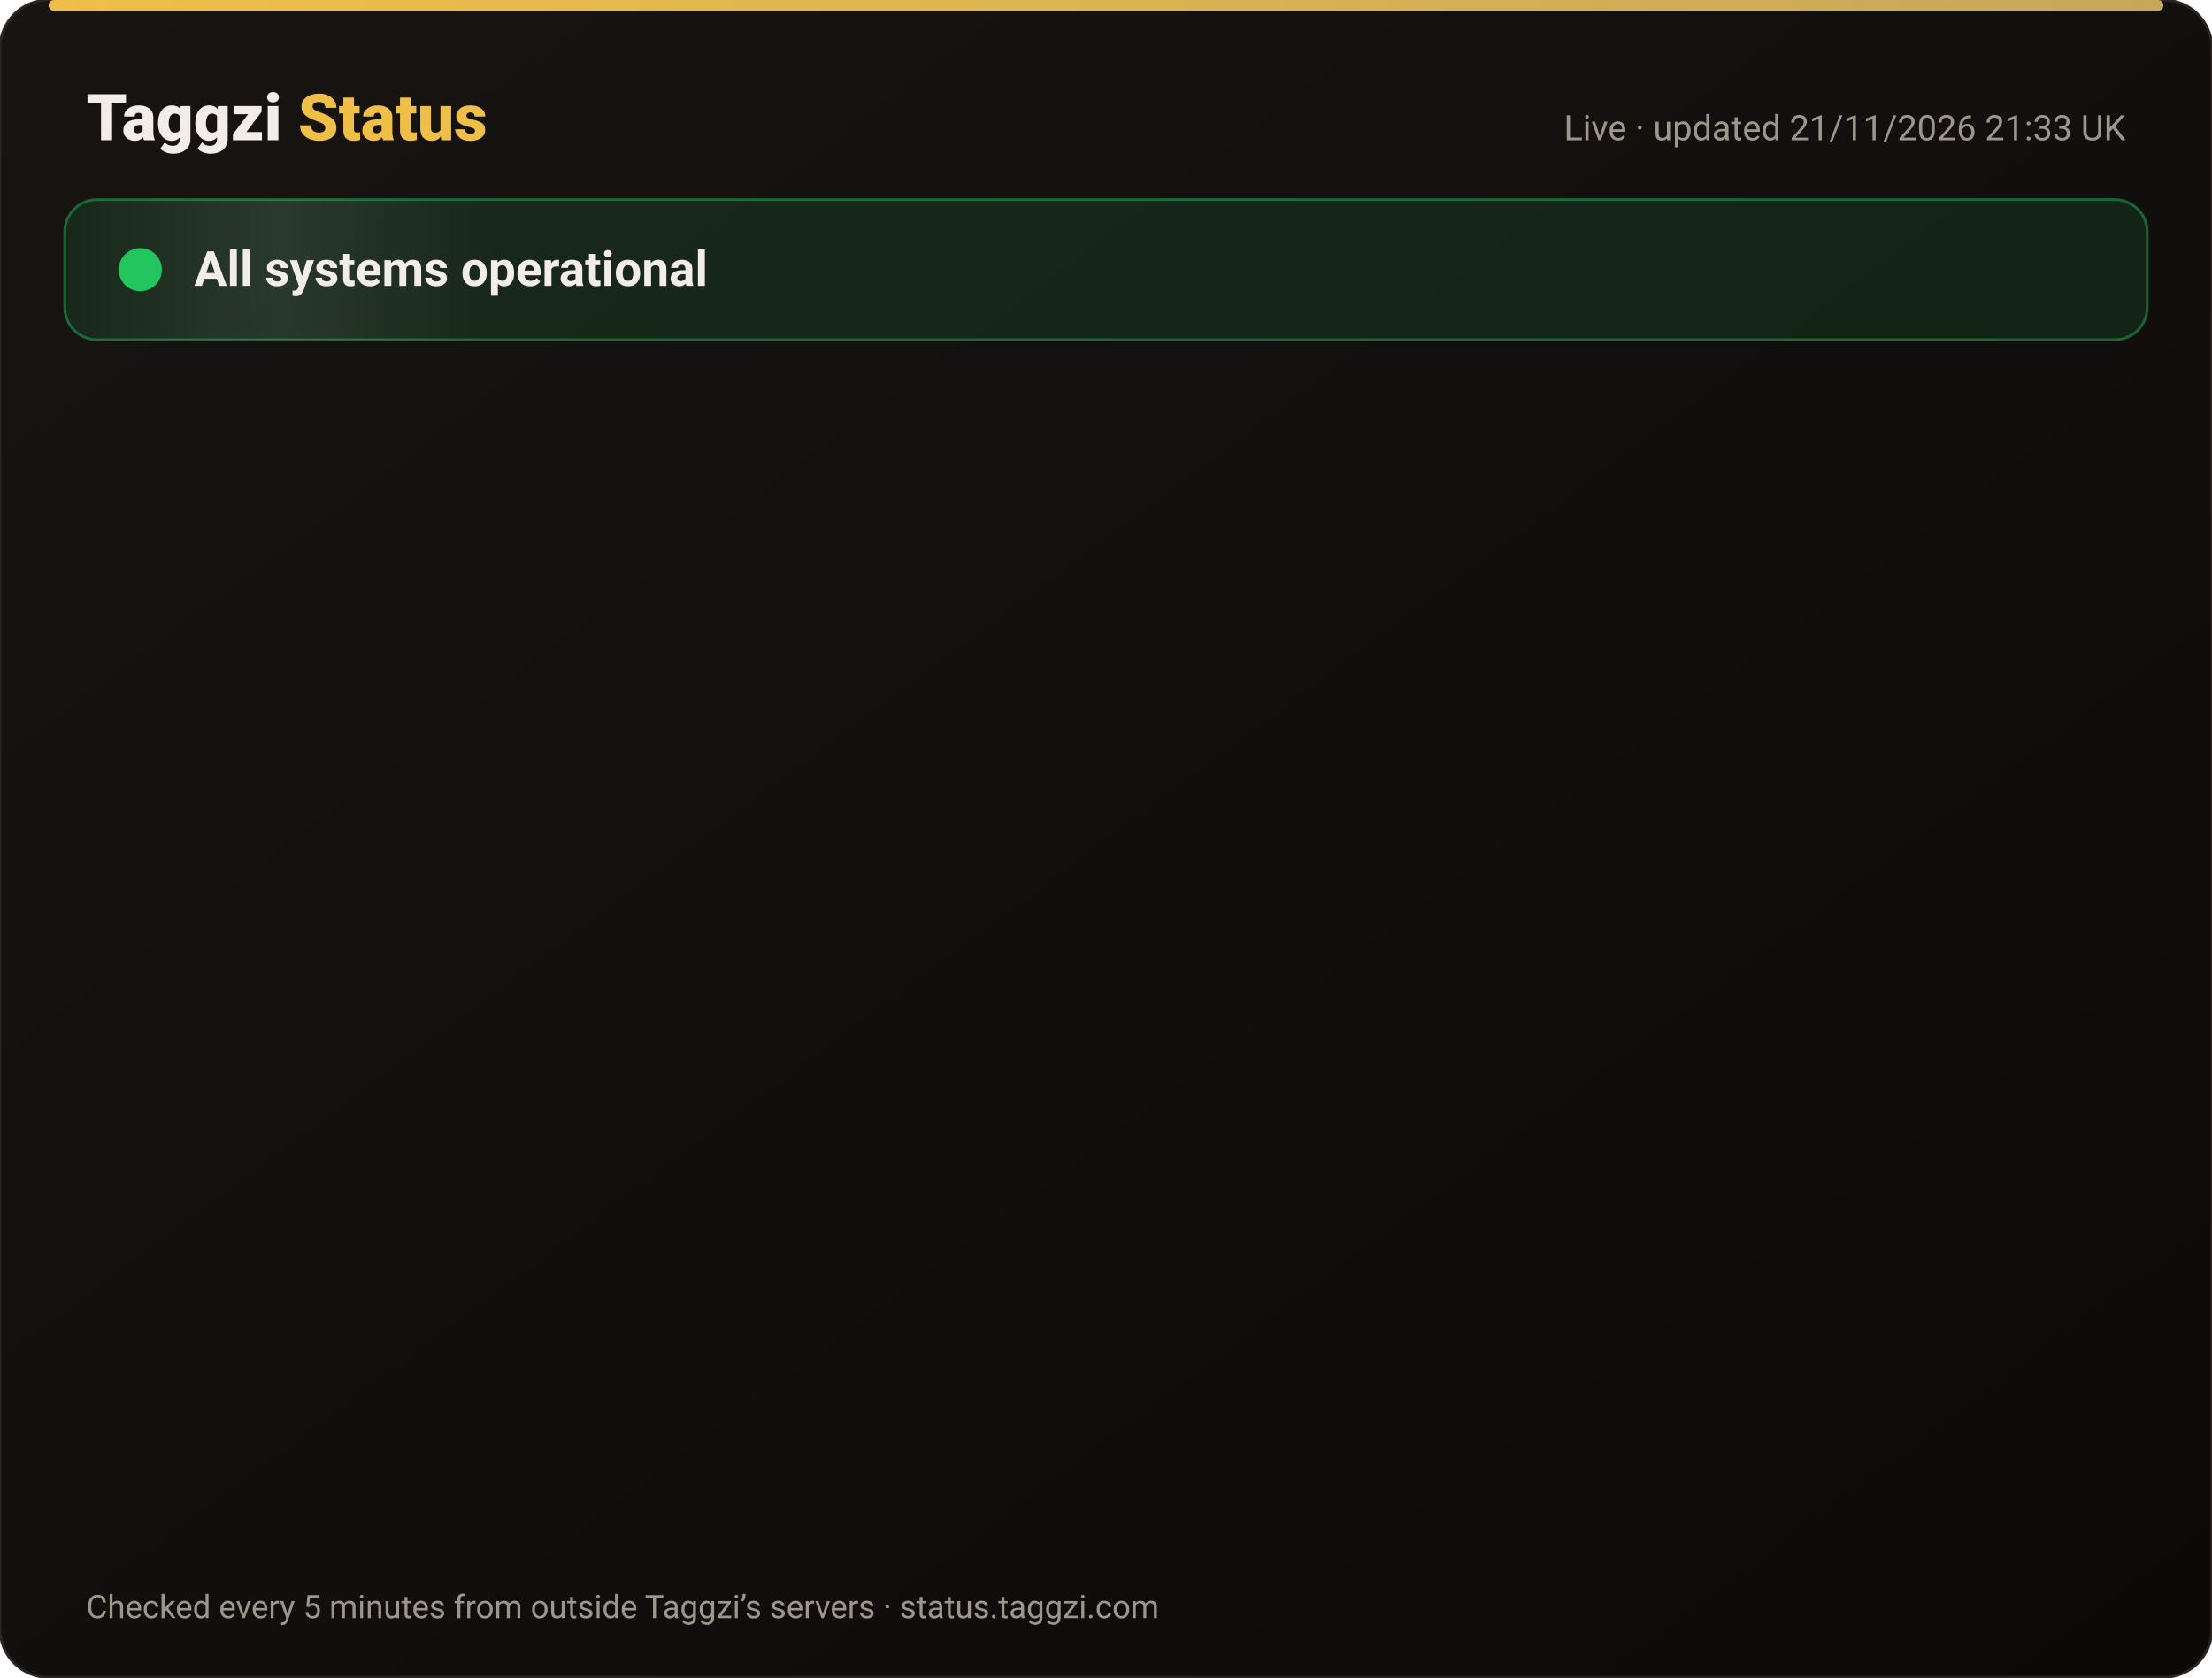
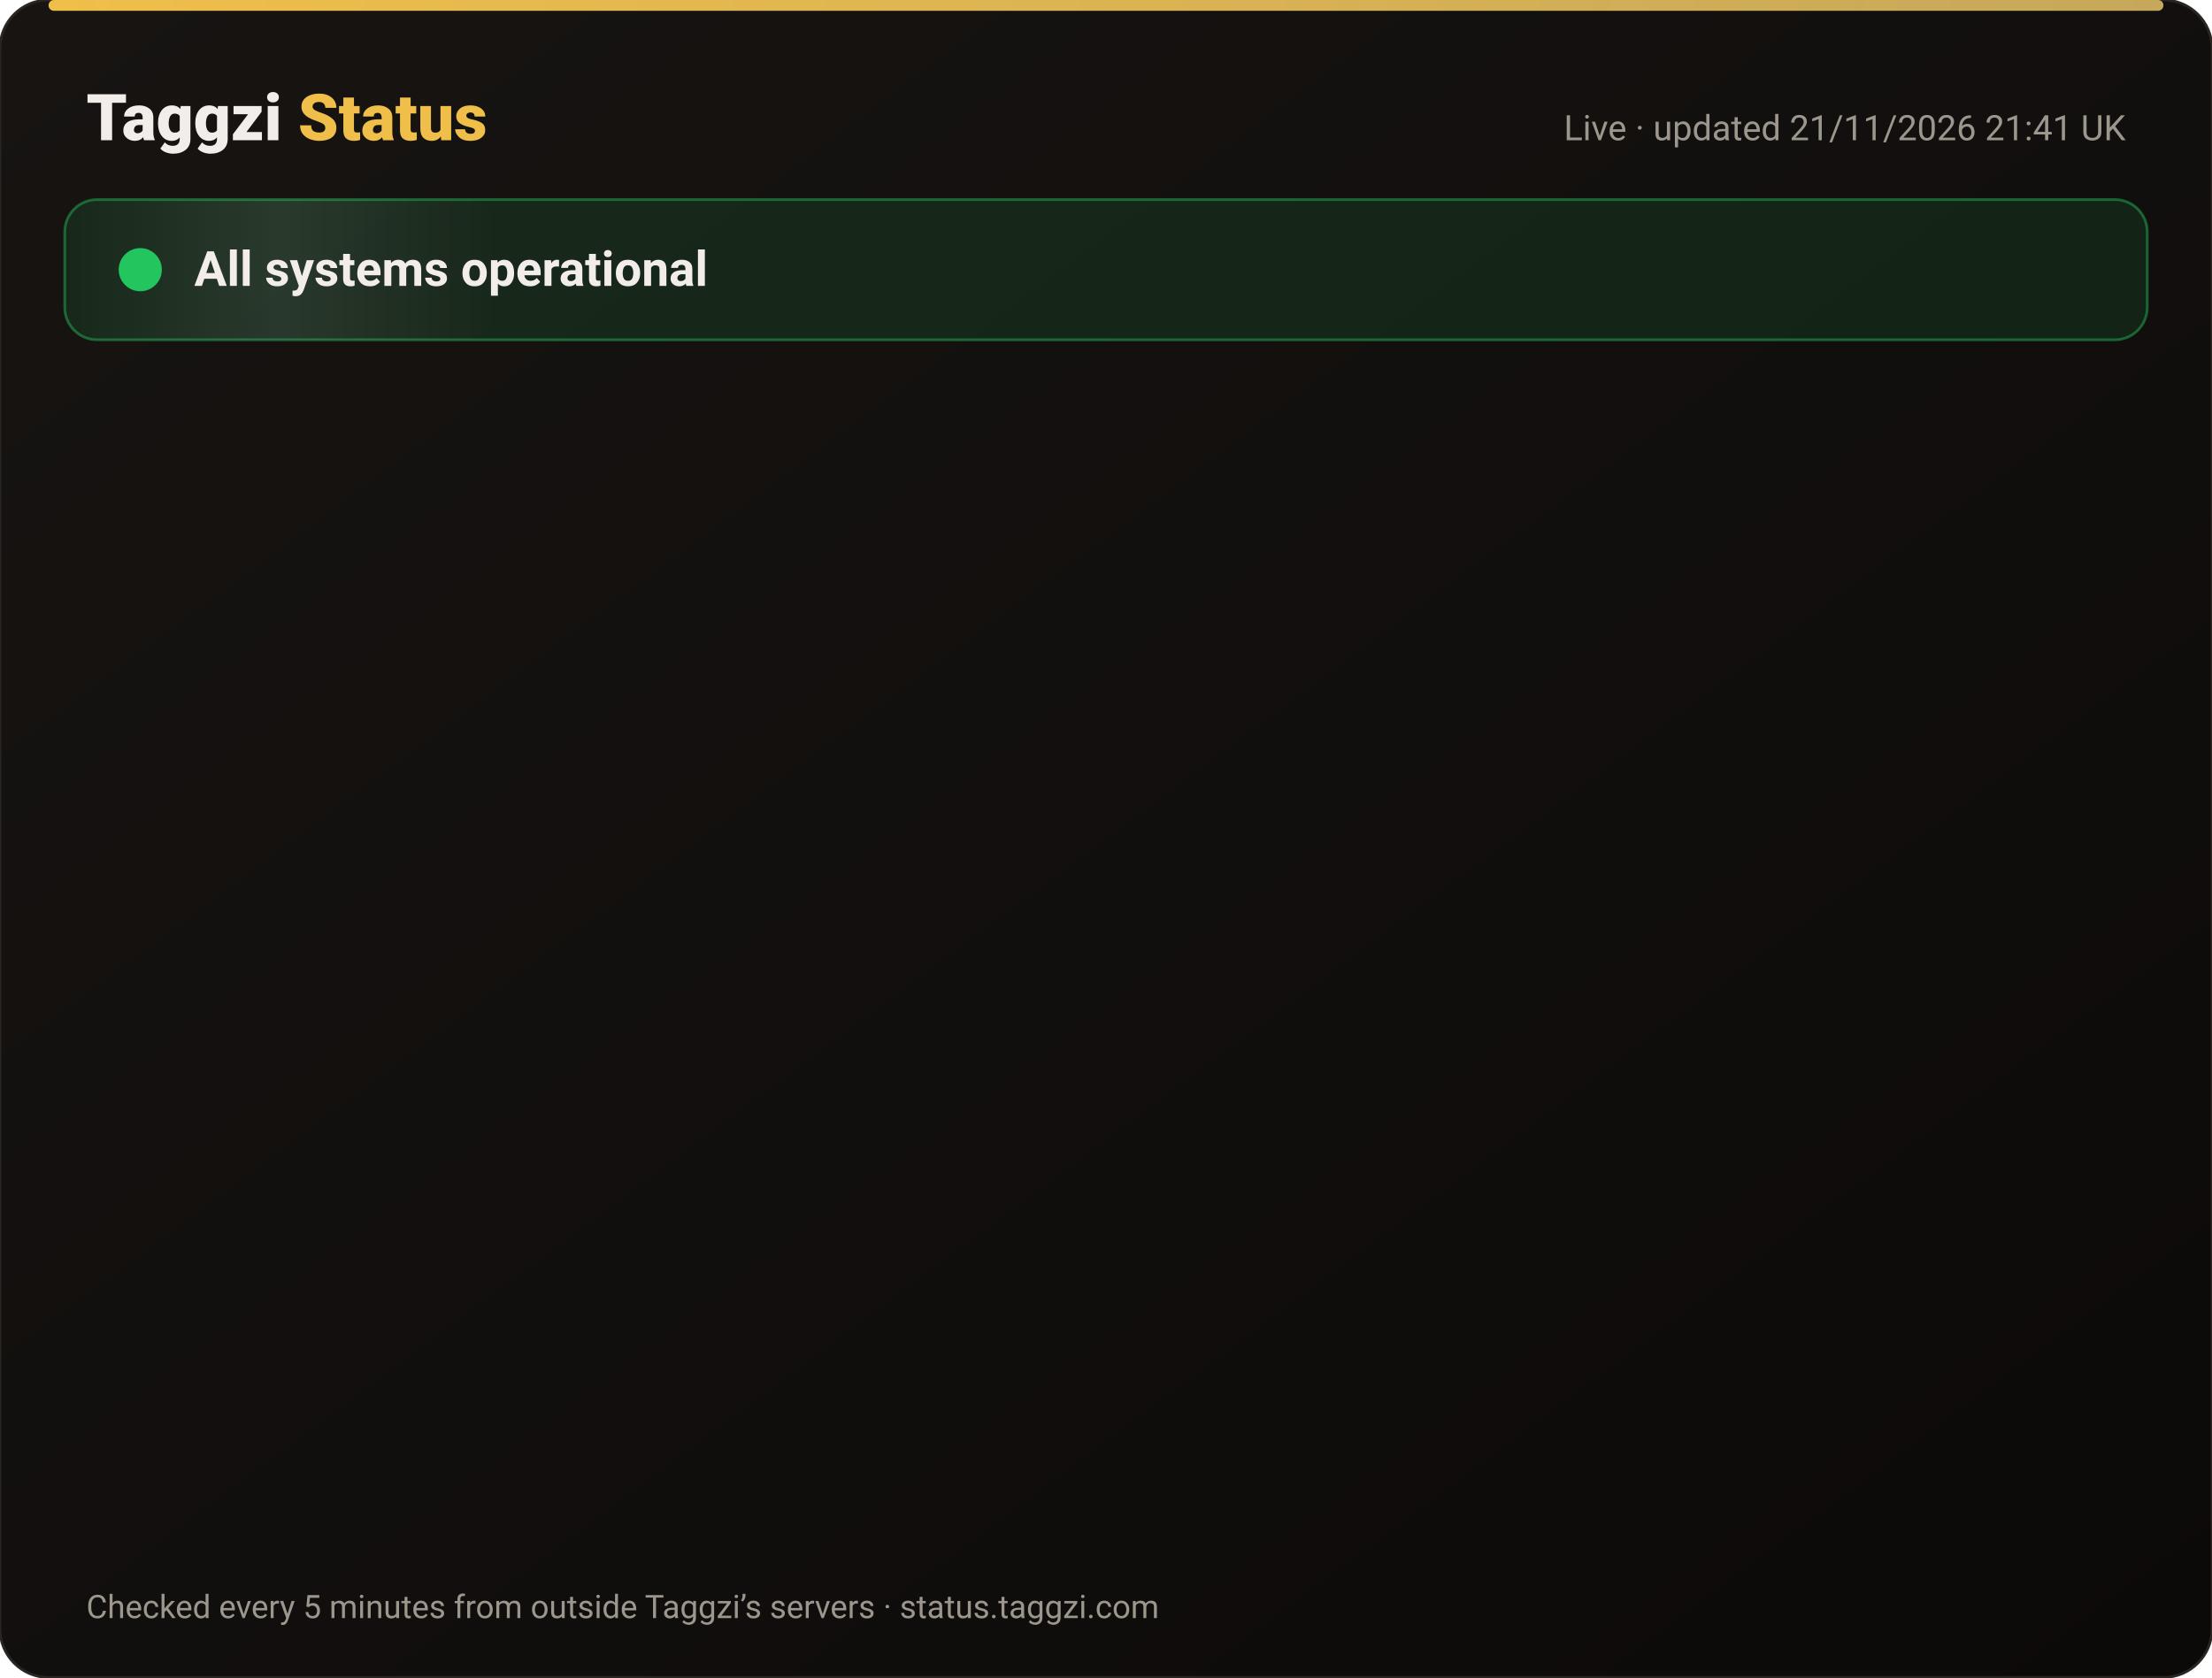
<svg xmlns="http://www.w3.org/2000/svg" width="820" height="622" viewBox="0 0 820 622" font-family="-apple-system,Segoe UI,Roboto,Helvetica,Arial,sans-serif">
  <defs>
    <linearGradient id="bg" x1="0" y1="0" x2="1" y2="1">
      <stop offset="0" stop-color="#171412" />
      <stop offset="1" stop-color="#0C0A09" />
    </linearGradient>
    <linearGradient id="gold" x1="0" x2="1">
      <stop offset="0" stop-color="#F0BF4A" />
      <stop offset="1" stop-color="#c6a85b" />
    </linearGradient>
    <linearGradient id="shine" x1="0" x2="1">
      <stop offset="0" stop-color="#fff" stop-opacity="0" />
      <stop offset=".5" stop-color="#fff" stop-opacity=".08" />
      <stop offset="1" stop-color="#fff" stop-opacity="0" />
    </linearGradient>
  </defs>
  <rect width="820" height="622" rx="18" fill="url(#bg)" stroke="#2a2521" />
  <rect x="18" y="0" width="784" height="4" rx="2" fill="url(#gold)" />
  <text x="32" y="52" font-size="24" font-weight="800" fill="#F2EDE8">Taggzi <tspan fill="#F0BF4A">Status</tspan>
  </text>
-   <text x="788" y="52" font-size="13" fill="#9C968C" text-anchor="end">Live · updated 21/11/2026 21:33 UK</text>
+   <text x="788" y="52" font-size="13" fill="#9C968C" text-anchor="end">Live · updated 21/11/2026 21:41 UK</text>
  <rect x="24" y="74" width="772" height="52" rx="12" fill="#22c55e" fill-opacity=".12" stroke="#22c55e" stroke-opacity=".45" />
  <rect x="24" y="74" width="160" height="52" rx="12" fill="url(#shine)">
    <animate attributeName="x" from="-160" to="820" dur="4s" repeatCount="indefinite" />
  </rect>
  <circle cx="52" cy="100" r="7" fill="#22c55e" />
  <circle cx="52" cy="100" r="7" fill="none" stroke="#22c55e" stroke-width="2">
    <animate attributeName="r" values="7;15;7" dur="2s" repeatCount="indefinite" />
    <animate attributeName="opacity" values=".9;0;.9" dur="2s" repeatCount="indefinite" />
  </circle>
  <text x="72" y="106" font-size="18" font-weight="700" fill="#F2EDE8">All systems operational</text>
  <g opacity="0">
    <animate attributeName="opacity" from="0" to="1" begin="0.00s" dur=".6s" fill="freeze" />
    <line x1="32" y1="188" x2="788" y2="188" stroke="#2a2521" />
    <circle cx="44" cy="166" r="6" fill="#22c55e">
      <animate attributeName="opacity" values="1;.45;1" dur="2.4s" begin="0.00s" repeatCount="indefinite" />
    </circle>
    <text x="62" y="171" font-size="15" font-weight="650" fill="#F2EDE8">Website</text>
    <text x="630" y="171" font-size="13" fill="#9C968C" text-anchor="end">99.97% uptime</text>
    <rect x="648" y="154" width="140" height="24" rx="12" fill="#22c55e" fill-opacity=".14" stroke="#22c55e" stroke-opacity=".5" />
    <text x="718" y="171" font-size="12" font-weight="700" fill="#22c55e" text-anchor="middle">Operational</text>
  </g>
  <g opacity="0">
    <animate attributeName="opacity" from="0" to="1" begin="0.15s" dur=".6s" fill="freeze" />
    <line x1="32" y1="234" x2="788" y2="234" stroke="#2a2521" />
    <circle cx="44" cy="212" r="6" fill="#22c55e">
      <animate attributeName="opacity" values="1;.45;1" dur="2.4s" begin="0.15s" repeatCount="indefinite" />
    </circle>
    <text x="62" y="217" font-size="15" font-weight="650" fill="#F2EDE8">Tag scans</text>
    <text x="630" y="217" font-size="13" fill="#9C968C" text-anchor="end">99.97% uptime</text>
    <rect x="648" y="200" width="140" height="24" rx="12" fill="#22c55e" fill-opacity=".14" stroke="#22c55e" stroke-opacity=".5" />
    <text x="718" y="217" font-size="12" font-weight="700" fill="#22c55e" text-anchor="middle">Operational</text>
  </g>
  <g opacity="0">
    <animate attributeName="opacity" from="0" to="1" begin="0.30s" dur=".6s" fill="freeze" />
    <line x1="32" y1="280" x2="788" y2="280" stroke="#2a2521" />
    <circle cx="44" cy="258" r="6" fill="#22c55e">
      <animate attributeName="opacity" values="1;.45;1" dur="2.4s" begin="0.30s" repeatCount="indefinite" />
    </circle>
    <text x="62" y="263" font-size="15" font-weight="650" fill="#F2EDE8">Manual tag lookup</text>
    <text x="630" y="263" font-size="13" fill="#9C968C" text-anchor="end">99.97% uptime</text>
    <rect x="648" y="246" width="140" height="24" rx="12" fill="#22c55e" fill-opacity=".14" stroke="#22c55e" stroke-opacity=".5" />
    <text x="718" y="263" font-size="12" font-weight="700" fill="#22c55e" text-anchor="middle">Operational</text>
  </g>
  <g opacity="0">
    <animate attributeName="opacity" from="0" to="1" begin="0.45s" dur=".6s" fill="freeze" />
    <line x1="32" y1="326" x2="788" y2="326" stroke="#2a2521" />
    <circle cx="44" cy="304" r="6" fill="#22c55e">
      <animate attributeName="opacity" values="1;.45;1" dur="2.4s" begin="0.45s" repeatCount="indefinite" />
    </circle>
    <text x="62" y="309" font-size="15" font-weight="650" fill="#F2EDE8">App &amp; login</text>
    <text x="630" y="309" font-size="13" fill="#9C968C" text-anchor="end">99.97% uptime</text>
    <rect x="648" y="292" width="140" height="24" rx="12" fill="#22c55e" fill-opacity=".14" stroke="#22c55e" stroke-opacity=".5" />
    <text x="718" y="309" font-size="12" font-weight="700" fill="#22c55e" text-anchor="middle">Operational</text>
  </g>
  <g opacity="0">
    <animate attributeName="opacity" from="0" to="1" begin="0.60s" dur=".6s" fill="freeze" />
    <line x1="32" y1="372" x2="788" y2="372" stroke="#2a2521" />
    <circle cx="44" cy="350" r="6" fill="#22c55e">
      <animate attributeName="opacity" values="1;.45;1" dur="2.4s" begin="0.60s" repeatCount="indefinite" />
    </circle>
    <text x="62" y="355" font-size="15" font-weight="650" fill="#F2EDE8">Community alerts</text>
    <text x="630" y="355" font-size="13" fill="#9C968C" text-anchor="end">99.97% uptime</text>
    <rect x="648" y="338" width="140" height="24" rx="12" fill="#22c55e" fill-opacity=".14" stroke="#22c55e" stroke-opacity=".5" />
    <text x="718" y="355" font-size="12" font-weight="700" fill="#22c55e" text-anchor="middle">Operational</text>
  </g>
  <g opacity="0">
    <animate attributeName="opacity" from="0" to="1" begin="0.75s" dur=".6s" fill="freeze" />
    <line x1="32" y1="418" x2="788" y2="418" stroke="#2a2521" />
    <circle cx="44" cy="396" r="6" fill="#22c55e">
      <animate attributeName="opacity" values="1;.45;1" dur="2.4s" begin="0.75s" repeatCount="indefinite" />
    </circle>
    <text x="62" y="401" font-size="15" font-weight="650" fill="#F2EDE8">Private calling</text>
    <text x="630" y="401" font-size="13" fill="#9C968C" text-anchor="end">99.97% uptime</text>
    <rect x="648" y="384" width="140" height="24" rx="12" fill="#22c55e" fill-opacity=".14" stroke="#22c55e" stroke-opacity=".5" />
    <text x="718" y="401" font-size="12" font-weight="700" fill="#22c55e" text-anchor="middle">Operational</text>
  </g>
  <g opacity="0">
    <animate attributeName="opacity" from="0" to="1" begin="0.90s" dur=".6s" fill="freeze" />
    <line x1="32" y1="464" x2="788" y2="464" stroke="#2a2521" />
    <circle cx="44" cy="442" r="6" fill="#22c55e">
      <animate attributeName="opacity" values="1;.45;1" dur="2.4s" begin="0.90s" repeatCount="indefinite" />
    </circle>
    <text x="62" y="447" font-size="15" font-weight="650" fill="#F2EDE8">Payments</text>
    <text x="630" y="447" font-size="13" fill="#9C968C" text-anchor="end">99.97% uptime</text>
    <rect x="648" y="430" width="140" height="24" rx="12" fill="#22c55e" fill-opacity=".14" stroke="#22c55e" stroke-opacity=".5" />
    <text x="718" y="447" font-size="12" font-weight="700" fill="#22c55e" text-anchor="middle">Operational</text>
  </g>
  <g opacity="0">
    <animate attributeName="opacity" from="0" to="1" begin="1.05s" dur=".6s" fill="freeze" />
    <line x1="32" y1="510" x2="788" y2="510" stroke="#2a2521" />
    <circle cx="44" cy="488" r="6" fill="#22c55e">
      <animate attributeName="opacity" values="1;.45;1" dur="2.4s" begin="1.05s" repeatCount="indefinite" />
    </circle>
    <text x="62" y="493" font-size="15" font-weight="650" fill="#F2EDE8">Email &amp; support</text>
    <text x="630" y="493" font-size="13" fill="#9C968C" text-anchor="end">99.97% uptime</text>
    <rect x="648" y="476" width="140" height="24" rx="12" fill="#22c55e" fill-opacity=".14" stroke="#22c55e" stroke-opacity=".5" />
    <text x="718" y="493" font-size="12" font-weight="700" fill="#22c55e" text-anchor="middle">Operational</text>
  </g>
  <g opacity="0">
    <animate attributeName="opacity" from="0" to="1" begin="1.20s" dur=".6s" fill="freeze" />
    <line x1="32" y1="556" x2="788" y2="556" stroke="#2a2521" />
    <circle cx="44" cy="534" r="6" fill="#22c55e">
      <animate attributeName="opacity" values="1;.45;1" dur="2.4s" begin="1.20s" repeatCount="indefinite" />
    </circle>
    <text x="62" y="539" font-size="15" font-weight="650" fill="#F2EDE8">Secure connection (SSL)</text>
    <text x="630" y="539" font-size="13" fill="#9C968C" text-anchor="end">100.00% uptime</text>
    <rect x="648" y="522" width="140" height="24" rx="12" fill="#22c55e" fill-opacity=".14" stroke="#22c55e" stroke-opacity=".5" />
    <text x="718" y="539" font-size="12" font-weight="700" fill="#22c55e" text-anchor="middle">Operational</text>
  </g>
  <text x="32" y="600" font-size="12" fill="#9C968C">Checked every 5 minutes from outside Taggzi’s servers · status.taggzi.com</text>
</svg>
